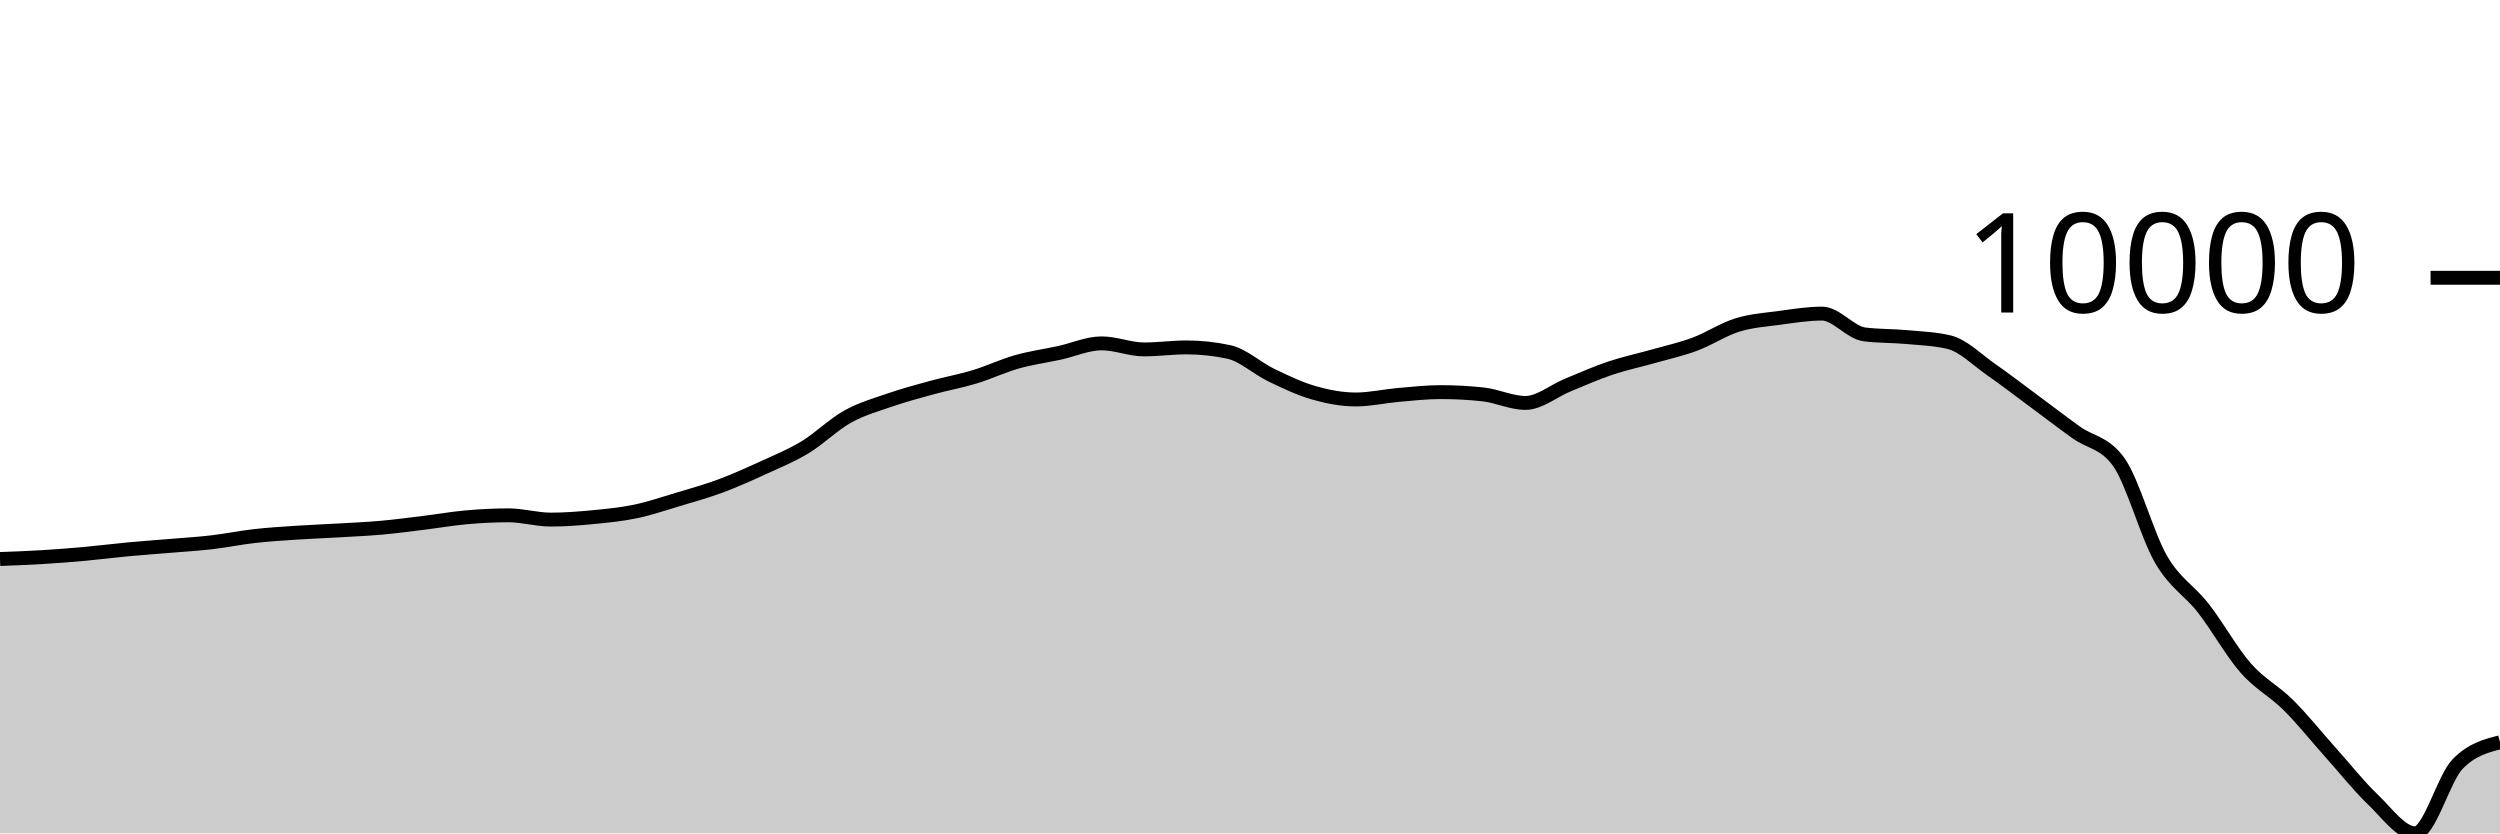
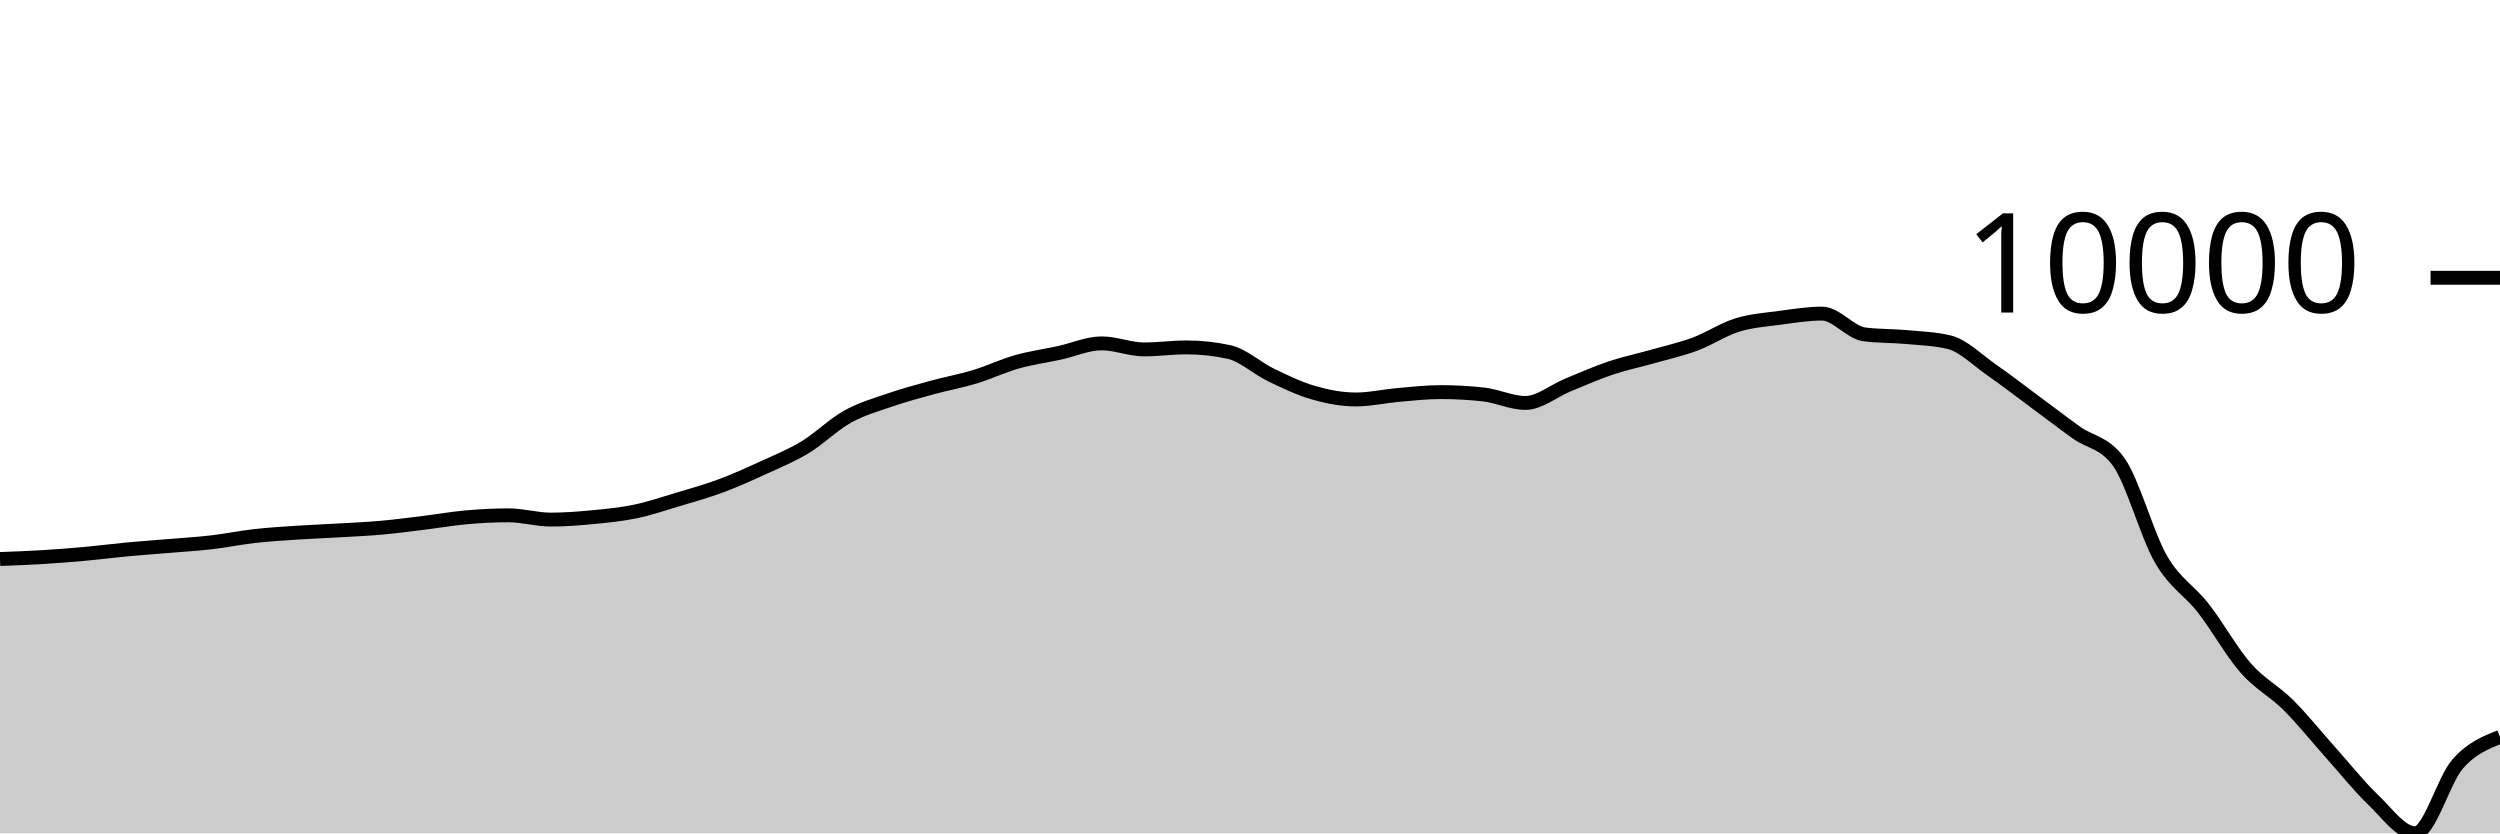
<svg xmlns="http://www.w3.org/2000/svg" viewBox="0 0 180 60">
  <g transform="translate(0,20)">
-     <path class="area" fill="rgba(0, 0, 0, 0.2)" d="M0,20.249C1.017,20.211,2.034,20.173,3.051,20.111C4.068,20.049,5.085,19.971,6.102,19.879C7.119,19.786,8.136,19.654,9.153,19.558C10.169,19.463,11.186,19.393,12.203,19.307C13.22,19.221,14.237,19.162,15.254,19.043C16.271,18.925,17.288,18.713,18.305,18.598C19.322,18.482,20.339,18.421,21.356,18.353C22.373,18.285,23.39,18.249,24.407,18.189C25.424,18.13,26.441,18.086,27.458,17.995C28.475,17.904,29.492,17.768,30.508,17.643C31.525,17.519,32.542,17.338,33.559,17.248C34.576,17.158,35.593,17.103,36.61,17.103C37.627,17.103,38.644,17.411,39.661,17.411C40.678,17.411,41.695,17.331,42.712,17.233C43.729,17.135,44.746,17.035,45.763,16.823C46.78,16.61,47.797,16.263,48.814,15.958C49.831,15.654,50.847,15.372,51.864,14.995C52.881,14.618,53.898,14.161,54.915,13.695C55.932,13.23,56.949,12.818,57.966,12.203C58.983,11.588,60,10.57,61.017,10.003C62.034,9.436,63.051,9.152,64.068,8.802C65.085,8.451,66.102,8.178,67.119,7.9C68.136,7.621,69.153,7.441,70.169,7.133C71.186,6.825,72.203,6.339,73.22,6.051C74.237,5.763,75.254,5.628,76.271,5.407C77.288,5.185,78.305,4.722,79.322,4.722C80.339,4.722,81.356,5.158,82.373,5.158C83.39,5.158,84.407,5.013,85.424,5.013C86.441,5.013,87.458,5.122,88.475,5.34C89.492,5.557,90.508,6.514,91.525,7.004C92.542,7.493,93.559,7.983,94.576,8.276C95.593,8.569,96.61,8.762,97.627,8.762C98.644,8.762,99.661,8.524,100.678,8.435C101.695,8.347,102.712,8.232,103.729,8.232C104.746,8.232,105.763,8.287,106.78,8.396C107.797,8.504,108.814,9.011,109.831,9.011C110.847,9.011,111.864,8.141,112.881,7.724C113.898,7.307,114.915,6.852,115.932,6.51C116.949,6.167,117.966,5.957,118.983,5.668C120,5.38,121.017,5.156,122.034,4.779C123.051,4.401,124.068,3.717,125.085,3.401C126.102,3.086,127.119,3.021,128.136,2.884C129.153,2.747,130.169,2.579,131.186,2.579C132.203,2.579,133.22,3.946,134.237,4.075C135.254,4.205,136.271,4.176,137.288,4.27C138.305,4.364,139.322,4.393,140.339,4.638C141.356,4.884,142.373,5.923,143.39,6.629C144.407,7.335,145.424,8.123,146.441,8.875C147.458,9.626,148.475,10.408,149.492,11.138C150.508,11.867,151.525,11.843,152.542,13.254C153.559,14.665,154.576,18.511,155.593,20.268C156.61,22.025,157.627,22.491,158.644,23.797C159.661,25.103,160.678,26.944,161.695,28.103C162.712,29.261,163.729,29.739,164.746,30.75C165.763,31.762,166.78,33.037,167.797,34.173C168.814,35.309,169.831,36.594,170.847,37.566C171.864,38.537,172.881,40,173.898,40C174.915,40,175.932,36.054,176.949,35.01C177.966,33.966,178.983,33.705,180,33.444L180,40C178.983,40,177.966,40,176.949,40C175.932,40,174.915,40,173.898,40C172.881,40,171.864,40,170.847,40C169.831,40,168.814,40,167.797,40C166.78,40,165.763,40,164.746,40C163.729,40,162.712,40,161.695,40C160.678,40,159.661,40,158.644,40C157.627,40,156.61,40,155.593,40C154.576,40,153.559,40,152.542,40C151.525,40,150.508,40,149.492,40C148.475,40,147.458,40,146.441,40C145.424,40,144.407,40,143.39,40C142.373,40,141.356,40,140.339,40C139.322,40,138.305,40,137.288,40C136.271,40,135.254,40,134.237,40C133.22,40,132.203,40,131.186,40C130.169,40,129.153,40,128.136,40C127.119,40,126.102,40,125.085,40C124.068,40,123.051,40,122.034,40C121.017,40,120,40,118.983,40C117.966,40,116.949,40,115.932,40C114.915,40,113.898,40,112.881,40C111.864,40,110.847,40,109.831,40C108.814,40,107.797,40,106.78,40C105.763,40,104.746,40,103.729,40C102.712,40,101.695,40,100.678,40C99.661,40,98.644,40,97.627,40C96.61,40,95.593,40,94.576,40C93.559,40,92.542,40,91.525,40C90.508,40,89.492,40,88.475,40C87.458,40,86.441,40,85.424,40C84.407,40,83.39,40,82.373,40C81.356,40,80.339,40,79.322,40C78.305,40,77.288,40,76.271,40C75.254,40,74.237,40,73.22,40C72.203,40,71.186,40,70.169,40C69.153,40,68.136,40,67.119,40C66.102,40,65.085,40,64.068,40C63.051,40,62.034,40,61.017,40C60,40,58.983,40,57.966,40C56.949,40,55.932,40,54.915,40C53.898,40,52.881,40,51.864,40C50.847,40,49.831,40,48.814,40C47.797,40,46.78,40,45.763,40C44.746,40,43.729,40,42.712,40C41.695,40,40.678,40,39.661,40C38.644,40,37.627,40,36.61,40C35.593,40,34.576,40,33.559,40C32.542,40,31.525,40,30.508,40C29.492,40,28.475,40,27.458,40C26.441,40,25.424,40,24.407,40C23.39,40,22.373,40,21.356,40C20.339,40,19.322,40,18.305,40C17.288,40,16.271,40,15.254,40C14.237,40,13.22,40,12.203,40C11.186,40,10.169,40,9.153,40C8.136,40,7.119,40,6.102,40C5.085,40,4.068,40,3.051,40C2.034,40,1.017,40,0,40Z" />
-     <path class="line" stroke="black" fill="none" d="M0,20.249C1.017,20.211,2.034,20.173,3.051,20.111C4.068,20.049,5.085,19.971,6.102,19.879C7.119,19.786,8.136,19.654,9.153,19.558C10.169,19.463,11.186,19.393,12.203,19.307C13.22,19.221,14.237,19.162,15.254,19.043C16.271,18.925,17.288,18.713,18.305,18.598C19.322,18.482,20.339,18.421,21.356,18.353C22.373,18.285,23.39,18.249,24.407,18.189C25.424,18.13,26.441,18.086,27.458,17.995C28.475,17.904,29.492,17.768,30.508,17.643C31.525,17.519,32.542,17.338,33.559,17.248C34.576,17.158,35.593,17.103,36.61,17.103C37.627,17.103,38.644,17.411,39.661,17.411C40.678,17.411,41.695,17.331,42.712,17.233C43.729,17.135,44.746,17.035,45.763,16.823C46.78,16.61,47.797,16.263,48.814,15.958C49.831,15.654,50.847,15.372,51.864,14.995C52.881,14.618,53.898,14.161,54.915,13.695C55.932,13.23,56.949,12.818,57.966,12.203C58.983,11.588,60,10.57,61.017,10.003C62.034,9.436,63.051,9.152,64.068,8.802C65.085,8.451,66.102,8.178,67.119,7.9C68.136,7.621,69.153,7.441,70.169,7.133C71.186,6.825,72.203,6.339,73.22,6.051C74.237,5.763,75.254,5.628,76.271,5.407C77.288,5.185,78.305,4.722,79.322,4.722C80.339,4.722,81.356,5.158,82.373,5.158C83.39,5.158,84.407,5.013,85.424,5.013C86.441,5.013,87.458,5.122,88.475,5.34C89.492,5.557,90.508,6.514,91.525,7.004C92.542,7.493,93.559,7.983,94.576,8.276C95.593,8.569,96.61,8.762,97.627,8.762C98.644,8.762,99.661,8.524,100.678,8.435C101.695,8.347,102.712,8.232,103.729,8.232C104.746,8.232,105.763,8.287,106.78,8.396C107.797,8.504,108.814,9.011,109.831,9.011C110.847,9.011,111.864,8.141,112.881,7.724C113.898,7.307,114.915,6.852,115.932,6.51C116.949,6.167,117.966,5.957,118.983,5.668C120,5.38,121.017,5.156,122.034,4.779C123.051,4.401,124.068,3.717,125.085,3.401C126.102,3.086,127.119,3.021,128.136,2.884C129.153,2.747,130.169,2.579,131.186,2.579C132.203,2.579,133.22,3.946,134.237,4.075C135.254,4.205,136.271,4.176,137.288,4.27C138.305,4.364,139.322,4.393,140.339,4.638C141.356,4.884,142.373,5.923,143.39,6.629C144.407,7.335,145.424,8.123,146.441,8.875C147.458,9.626,148.475,10.408,149.492,11.138C150.508,11.867,151.525,11.843,152.542,13.254C153.559,14.665,154.576,18.511,155.593,20.268C156.61,22.025,157.627,22.491,158.644,23.797C159.661,25.103,160.678,26.944,161.695,28.103C162.712,29.261,163.729,29.739,164.746,30.75C165.763,31.762,166.78,33.037,167.797,34.173C168.814,35.309,169.831,36.594,170.847,37.566C171.864,38.537,172.881,40,173.898,40C174.915,40,175.932,36.054,176.949,35.01C177.966,33.966,178.983,33.705,180,33.444" />
+     <path class="area" fill="rgba(0, 0, 0, 0.2)" d="M0,20.249C1.017,20.211,2.034,20.173,3.051,20.111C4.068,20.049,5.085,19.971,6.102,19.879C7.119,19.786,8.136,19.654,9.153,19.558C10.169,19.463,11.186,19.393,12.203,19.307C13.22,19.221,14.237,19.162,15.254,19.043C16.271,18.925,17.288,18.713,18.305,18.598C19.322,18.482,20.339,18.421,21.356,18.353C22.373,18.285,23.39,18.249,24.407,18.189C25.424,18.13,26.441,18.086,27.458,17.995C28.475,17.904,29.492,17.768,30.508,17.643C31.525,17.519,32.542,17.338,33.559,17.248C34.576,17.158,35.593,17.103,36.61,17.103C37.627,17.103,38.644,17.411,39.661,17.411C40.678,17.411,41.695,17.331,42.712,17.233C43.729,17.135,44.746,17.035,45.763,16.823C46.78,16.61,47.797,16.263,48.814,15.958C49.831,15.654,50.847,15.372,51.864,14.995C52.881,14.618,53.898,14.161,54.915,13.695C55.932,13.23,56.949,12.818,57.966,12.203C58.983,11.588,60,10.57,61.017,10.003C62.034,9.436,63.051,9.152,64.068,8.802C65.085,8.451,66.102,8.178,67.119,7.9C68.136,7.621,69.153,7.441,70.169,7.133C71.186,6.825,72.203,6.339,73.22,6.051C74.237,5.763,75.254,5.628,76.271,5.407C77.288,5.185,78.305,4.722,79.322,4.722C80.339,4.722,81.356,5.158,82.373,5.158C83.39,5.158,84.407,5.013,85.424,5.013C86.441,5.013,87.458,5.122,88.475,5.34C89.492,5.557,90.508,6.514,91.525,7.004C92.542,7.493,93.559,7.983,94.576,8.276C95.593,8.569,96.61,8.762,97.627,8.762C98.644,8.762,99.661,8.524,100.678,8.435C101.695,8.347,102.712,8.232,103.729,8.232C104.746,8.232,105.763,8.287,106.78,8.396C107.797,8.504,108.814,9.011,109.831,9.011C110.847,9.011,111.864,8.141,112.881,7.724C113.898,7.307,114.915,6.852,115.932,6.51C116.949,6.167,117.966,5.957,118.983,5.668C120,5.38,121.017,5.156,122.034,4.779C123.051,4.401,124.068,3.717,125.085,3.401C126.102,3.086,127.119,3.021,128.136,2.884C129.153,2.747,130.169,2.579,131.186,2.579C132.203,2.579,133.22,3.946,134.237,4.075C135.254,4.205,136.271,4.176,137.288,4.27C138.305,4.364,139.322,4.393,140.339,4.638C141.356,4.884,142.373,5.923,143.39,6.629C144.407,7.335,145.424,8.123,146.441,8.875C147.458,9.626,148.475,10.408,149.492,11.138C150.508,11.867,151.525,11.843,152.542,13.254C153.559,14.665,154.576,18.511,155.593,20.268C156.61,22.025,157.627,22.491,158.644,23.797C159.661,25.103,160.678,26.944,161.695,28.103C162.712,29.261,163.729,29.739,164.746,30.75C165.763,31.762,166.78,33.037,167.797,34.173C168.814,35.309,169.831,36.594,170.847,37.566C171.864,38.537,172.881,40,173.898,40C174.915,40,175.932,36.167,176.949,35.01C177.966,33.853,178.983,33.456,180,33.059L180,40C178.983,40,177.966,40,176.949,40C175.932,40,174.915,40,173.898,40C172.881,40,171.864,40,170.847,40C169.831,40,168.814,40,167.797,40C166.78,40,165.763,40,164.746,40C163.729,40,162.712,40,161.695,40C160.678,40,159.661,40,158.644,40C157.627,40,156.61,40,155.593,40C154.576,40,153.559,40,152.542,40C151.525,40,150.508,40,149.492,40C148.475,40,147.458,40,146.441,40C145.424,40,144.407,40,143.39,40C142.373,40,141.356,40,140.339,40C139.322,40,138.305,40,137.288,40C136.271,40,135.254,40,134.237,40C133.22,40,132.203,40,131.186,40C130.169,40,129.153,40,128.136,40C127.119,40,126.102,40,125.085,40C124.068,40,123.051,40,122.034,40C121.017,40,120,40,118.983,40C117.966,40,116.949,40,115.932,40C114.915,40,113.898,40,112.881,40C111.864,40,110.847,40,109.831,40C108.814,40,107.797,40,106.78,40C105.763,40,104.746,40,103.729,40C102.712,40,101.695,40,100.678,40C99.661,40,98.644,40,97.627,40C96.61,40,95.593,40,94.576,40C93.559,40,92.542,40,91.525,40C90.508,40,89.492,40,88.475,40C87.458,40,86.441,40,85.424,40C84.407,40,83.39,40,82.373,40C81.356,40,80.339,40,79.322,40C78.305,40,77.288,40,76.271,40C75.254,40,74.237,40,73.22,40C72.203,40,71.186,40,70.169,40C69.153,40,68.136,40,67.119,40C66.102,40,65.085,40,64.068,40C63.051,40,62.034,40,61.017,40C60,40,58.983,40,57.966,40C56.949,40,55.932,40,54.915,40C53.898,40,52.881,40,51.864,40C50.847,40,49.831,40,48.814,40C47.797,40,46.78,40,45.763,40C44.746,40,43.729,40,42.712,40C41.695,40,40.678,40,39.661,40C38.644,40,37.627,40,36.61,40C35.593,40,34.576,40,33.559,40C32.542,40,31.525,40,30.508,40C29.492,40,28.475,40,27.458,40C26.441,40,25.424,40,24.407,40C23.39,40,22.373,40,21.356,40C20.339,40,19.322,40,18.305,40C17.288,40,16.271,40,15.254,40C14.237,40,13.22,40,12.203,40C11.186,40,10.169,40,9.153,40C8.136,40,7.119,40,6.102,40C5.085,40,4.068,40,3.051,40C2.034,40,1.017,40,0,40Z" />
+     <path class="line" stroke="black" fill="none" d="M0,20.249C1.017,20.211,2.034,20.173,3.051,20.111C4.068,20.049,5.085,19.971,6.102,19.879C7.119,19.786,8.136,19.654,9.153,19.558C10.169,19.463,11.186,19.393,12.203,19.307C13.22,19.221,14.237,19.162,15.254,19.043C16.271,18.925,17.288,18.713,18.305,18.598C19.322,18.482,20.339,18.421,21.356,18.353C22.373,18.285,23.39,18.249,24.407,18.189C25.424,18.13,26.441,18.086,27.458,17.995C28.475,17.904,29.492,17.768,30.508,17.643C31.525,17.519,32.542,17.338,33.559,17.248C34.576,17.158,35.593,17.103,36.61,17.103C37.627,17.103,38.644,17.411,39.661,17.411C40.678,17.411,41.695,17.331,42.712,17.233C43.729,17.135,44.746,17.035,45.763,16.823C46.78,16.61,47.797,16.263,48.814,15.958C49.831,15.654,50.847,15.372,51.864,14.995C52.881,14.618,53.898,14.161,54.915,13.695C55.932,13.23,56.949,12.818,57.966,12.203C58.983,11.588,60,10.57,61.017,10.003C62.034,9.436,63.051,9.152,64.068,8.802C65.085,8.451,66.102,8.178,67.119,7.9C68.136,7.621,69.153,7.441,70.169,7.133C71.186,6.825,72.203,6.339,73.22,6.051C74.237,5.763,75.254,5.628,76.271,5.407C77.288,5.185,78.305,4.722,79.322,4.722C80.339,4.722,81.356,5.158,82.373,5.158C83.39,5.158,84.407,5.013,85.424,5.013C86.441,5.013,87.458,5.122,88.475,5.34C89.492,5.557,90.508,6.514,91.525,7.004C92.542,7.493,93.559,7.983,94.576,8.276C95.593,8.569,96.61,8.762,97.627,8.762C98.644,8.762,99.661,8.524,100.678,8.435C101.695,8.347,102.712,8.232,103.729,8.232C104.746,8.232,105.763,8.287,106.78,8.396C107.797,8.504,108.814,9.011,109.831,9.011C110.847,9.011,111.864,8.141,112.881,7.724C113.898,7.307,114.915,6.852,115.932,6.51C116.949,6.167,117.966,5.957,118.983,5.668C120,5.38,121.017,5.156,122.034,4.779C123.051,4.401,124.068,3.717,125.085,3.401C126.102,3.086,127.119,3.021,128.136,2.884C129.153,2.747,130.169,2.579,131.186,2.579C132.203,2.579,133.22,3.946,134.237,4.075C135.254,4.205,136.271,4.176,137.288,4.27C138.305,4.364,139.322,4.393,140.339,4.638C141.356,4.884,142.373,5.923,143.39,6.629C144.407,7.335,145.424,8.123,146.441,8.875C147.458,9.626,148.475,10.408,149.492,11.138C150.508,11.867,151.525,11.843,152.542,13.254C153.559,14.665,154.576,18.511,155.593,20.268C156.61,22.025,157.627,22.491,158.644,23.797C159.661,25.103,160.678,26.944,161.695,28.103C162.712,29.261,163.729,29.739,164.746,30.75C165.763,31.762,166.78,33.037,167.797,34.173C168.814,35.309,169.831,36.594,170.847,37.566C171.864,38.537,172.881,40,173.898,40C174.915,40,175.932,36.167,176.949,35.01C177.966,33.853,178.983,33.456,180,33.059" />
    <path class="axis-ceiling" stroke-width="1" stroke="black" fill="none" d="M175,0L180,0" />
    <text class="axis-ceiling-label" font-family="sans-serif" text-anchor="end" font-size="10px" x="170" y="2.5">10000</text>
  </g>
</svg>
